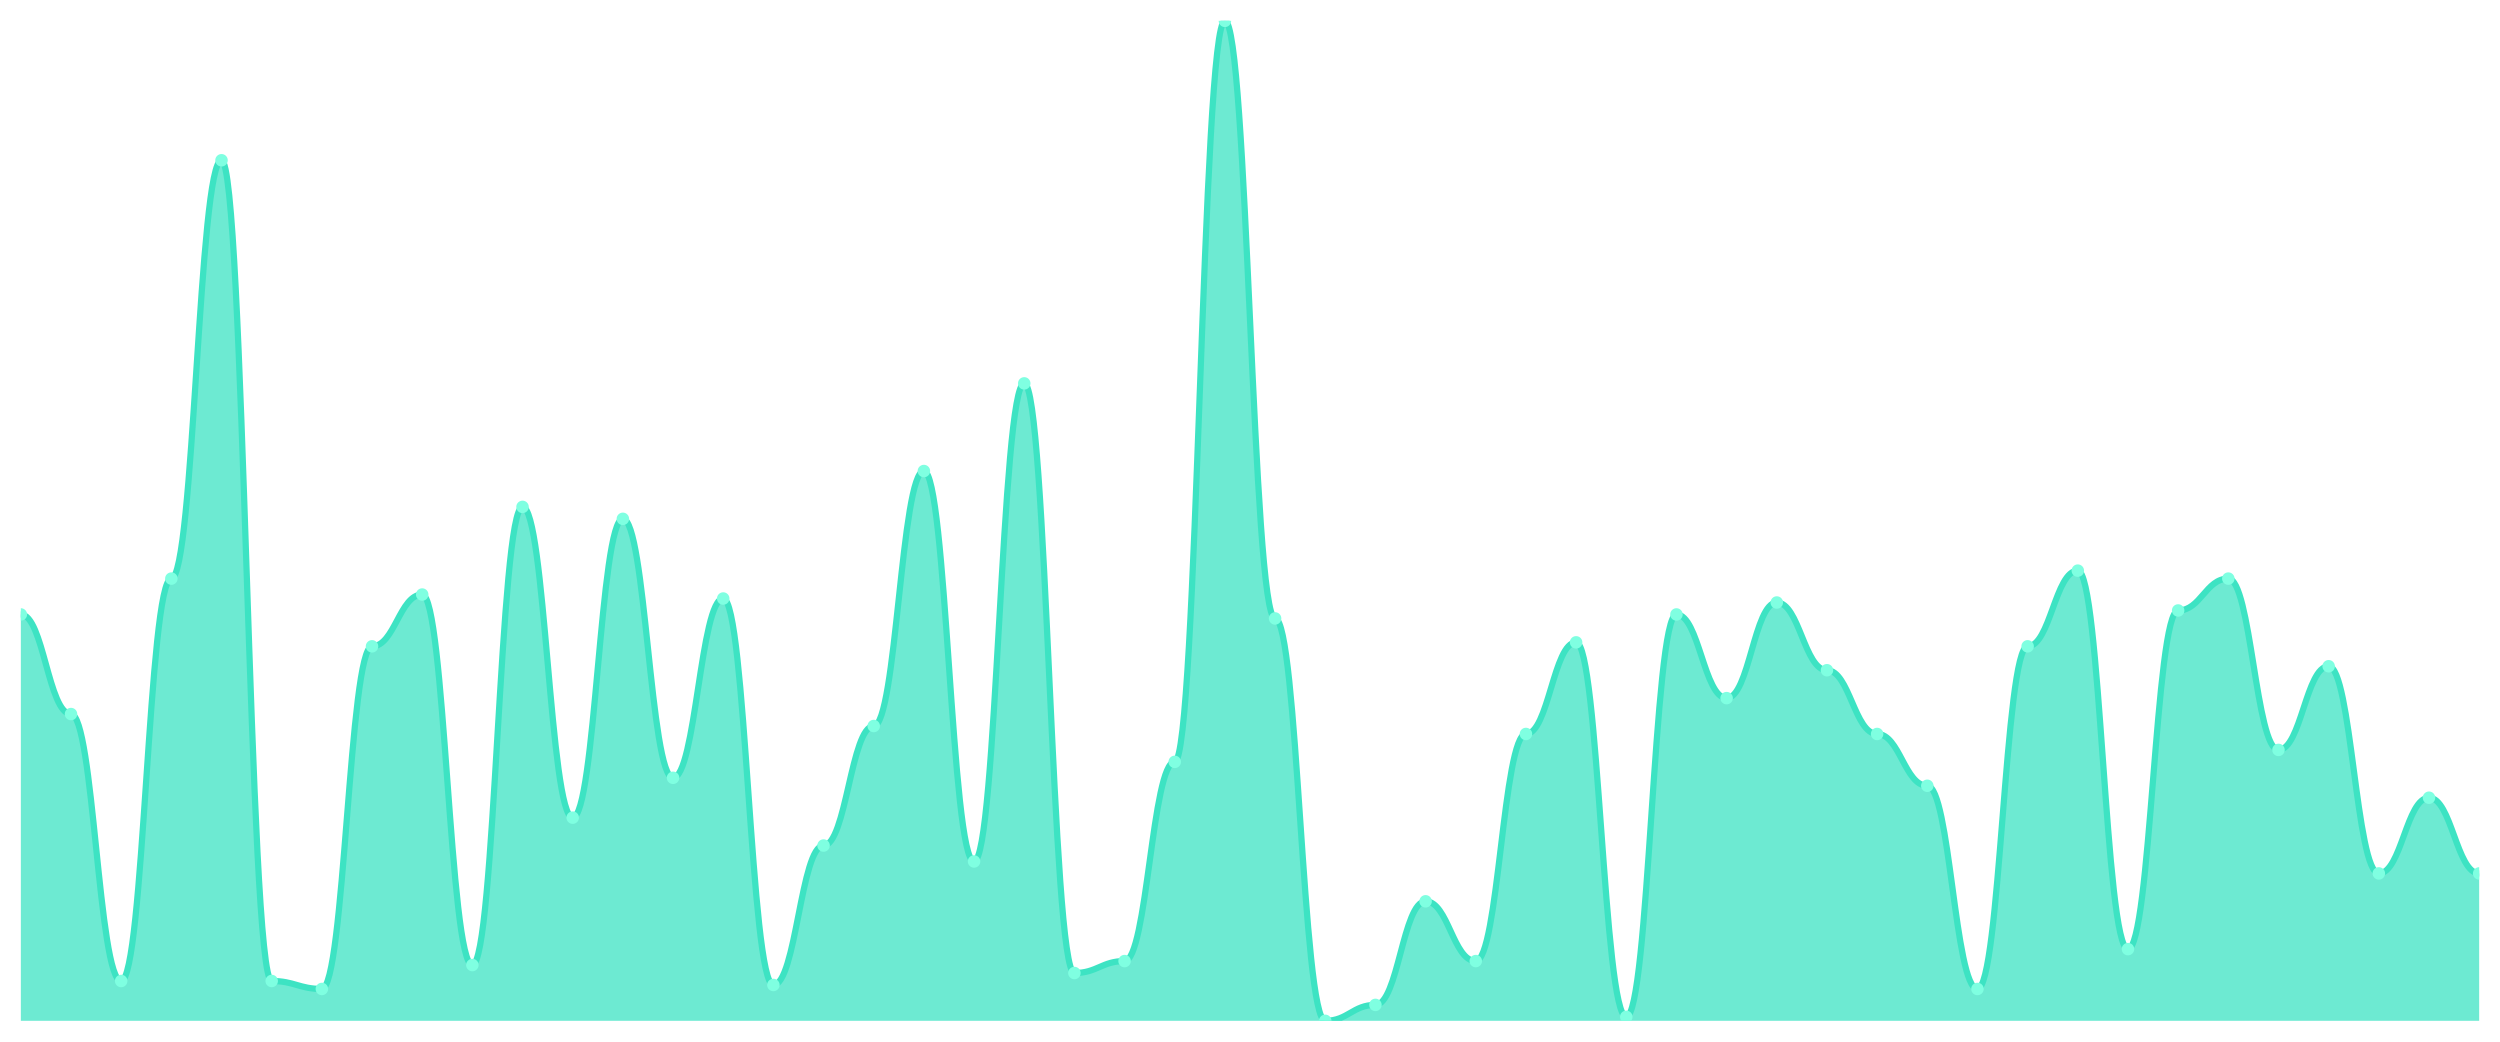
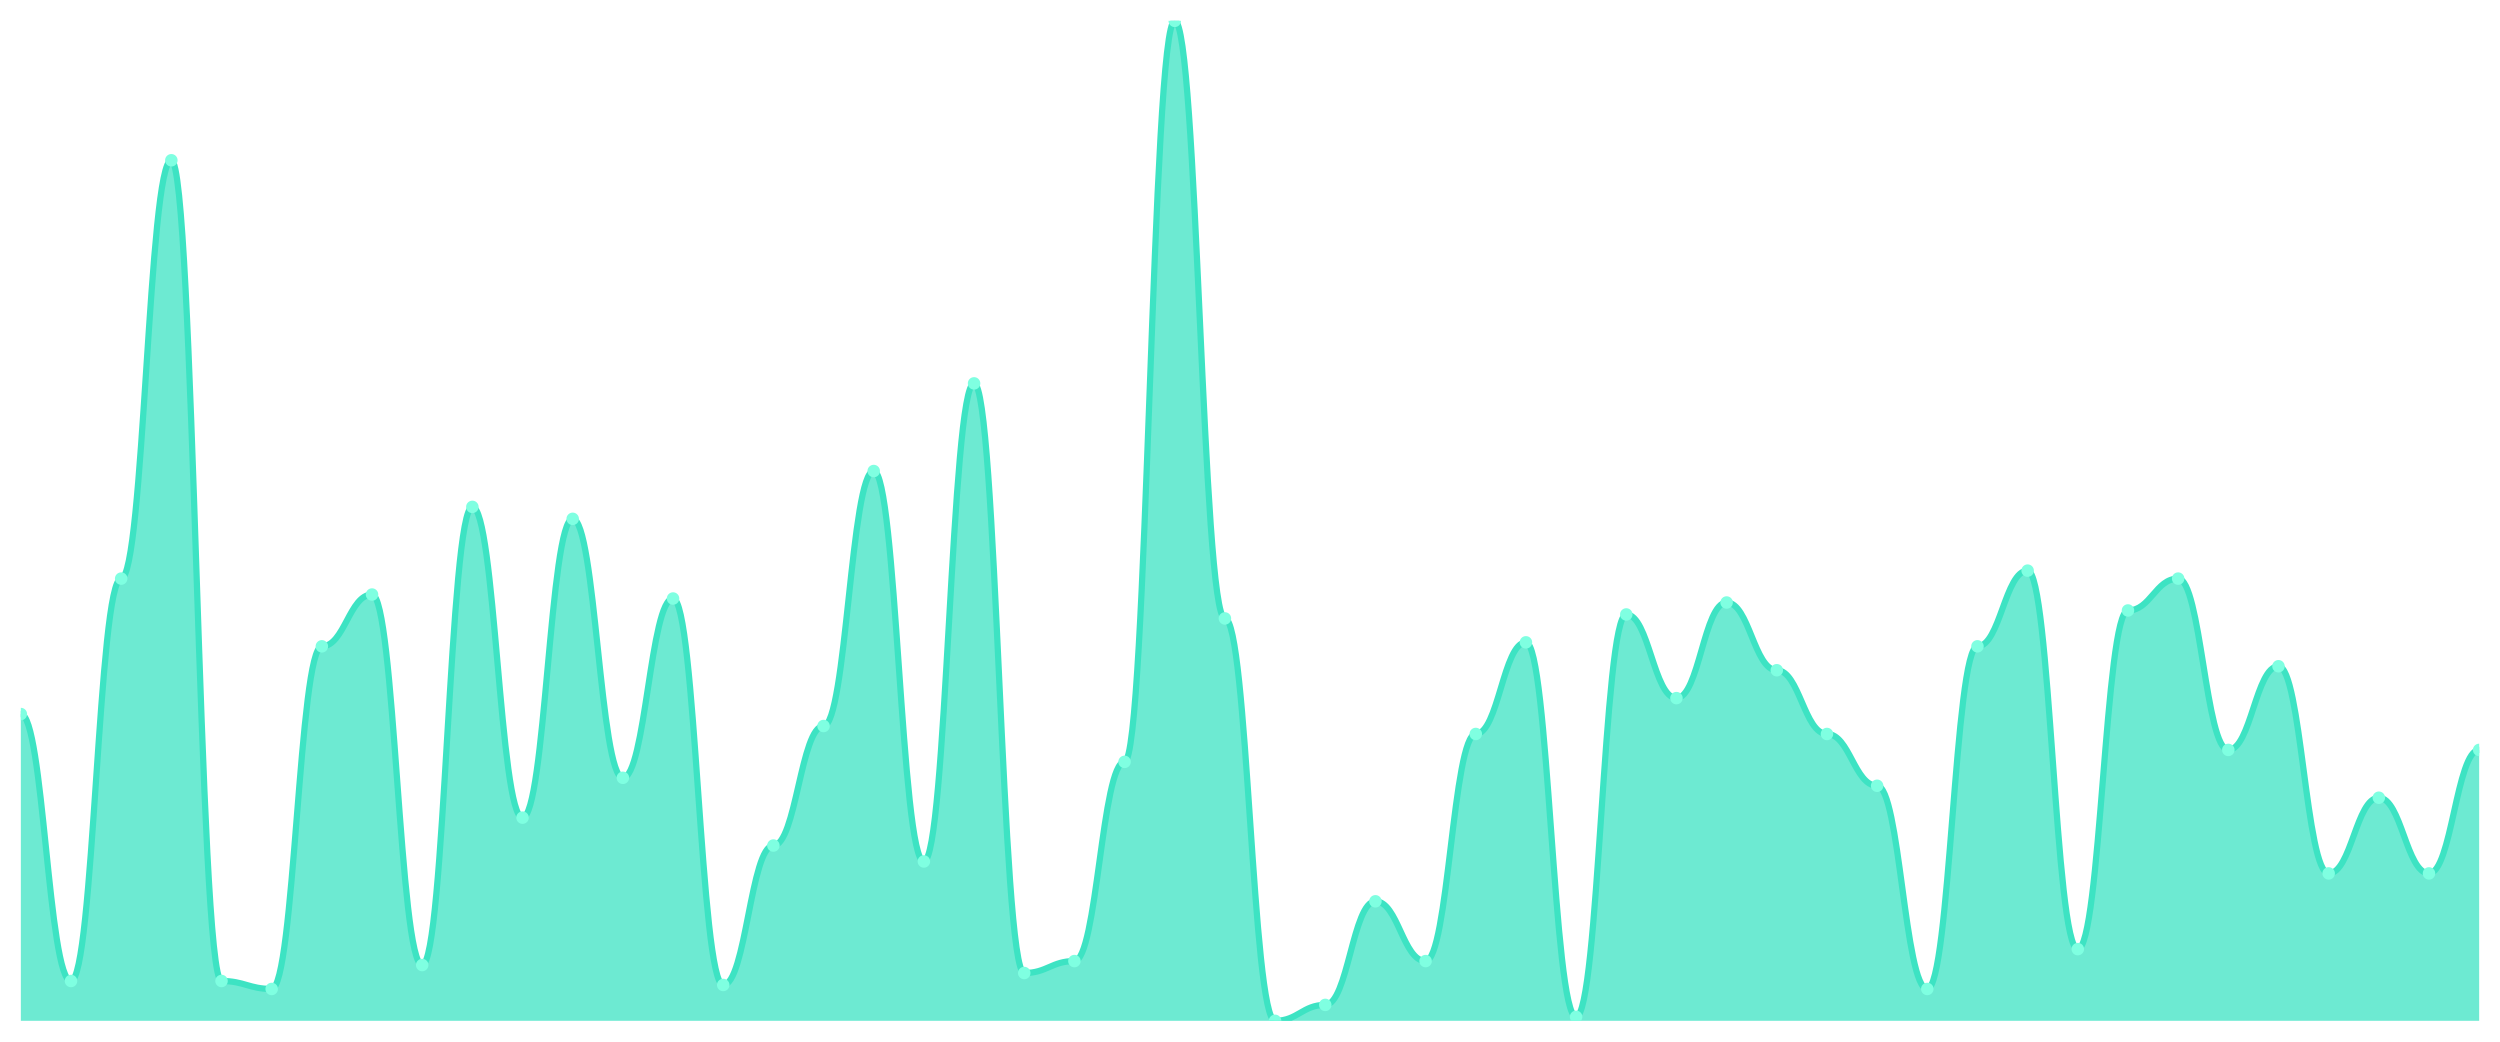
<svg xmlns="http://www.w3.org/2000/svg" viewBox="0 0 1200 500" width="1200" height="500">
  <defs>
    <clipPath id="c">
      <rect x="10" y="10" width="1180" height="480" />
    </clipPath>
  </defs>
  <rect width="1200" height="500" fill="none" />
  <g clip-path="url(#c)">
-     <path d="M 10,490 L 10,294.94 C 20.837,294.94 23.245,342.749 34.082,342.749 C 44.918,342.749 47.327,470.876 58.163,470.876 C 69,470.876 71.408,277.729 82.245,277.729 C 93.082,277.729 95.49,76.932 106.327,76.932 C 117.163,76.932 119.571,470.876 130.408,470.876 C 141.245,470.876 143.653,474.701 154.49,474.701 C 165.327,474.701 167.735,310.239 178.571,310.239 C 189.408,310.239 191.816,285.378 202.653,285.378 C 213.49,285.378 215.898,463.227 226.735,463.227 C 237.571,463.227 239.98,243.307 250.816,243.307 C 261.653,243.307 264.061,392.47 274.898,392.47 C 285.735,392.47 288.143,249.044 298.98,249.044 C 309.816,249.044 312.224,373.347 323.061,373.347 C 333.898,373.347 336.306,287.291 347.143,287.291 C 357.98,287.291 360.388,472.789 371.224,472.789 C 382.061,472.789 384.469,405.857 395.306,405.857 C 406.143,405.857 408.551,348.486 419.388,348.486 C 430.224,348.486 432.633,226.096 443.469,226.096 C 454.306,226.096 456.714,413.506 467.551,413.506 C 478.388,413.506 480.796,184.024 491.633,184.024 C 502.469,184.024 504.878,467.052 515.714,467.052 C 526.551,467.052 528.959,461.315 539.796,461.315 C 550.633,461.315 553.041,365.697 563.878,365.697 C 574.714,365.697 577.122,10 587.959,10 C 598.796,10 601.204,296.853 612.041,296.853 C 622.878,296.853 625.286,490 636.122,490 C 646.959,490 649.367,482.351 660.204,482.351 C 671.041,482.351 673.449,432.629 684.286,432.629 C 695.122,432.629 697.531,461.315 708.367,461.315 C 719.204,461.315 721.612,352.311 732.449,352.311 C 743.286,352.311 745.694,308.327 756.531,308.327 C 767.367,308.327 769.776,488.088 780.612,488.088 C 791.449,488.088 793.857,294.94 804.694,294.94 C 815.531,294.94 817.939,335.1 828.776,335.1 C 839.612,335.1 842.02,289.203 852.857,289.203 C 863.694,289.203 866.102,321.713 876.939,321.713 C 887.776,321.713 890.184,352.311 901.02,352.311 C 911.857,352.311 914.265,377.171 925.102,377.171 C 935.939,377.171 938.347,474.701 949.184,474.701 C 960.02,474.701 962.429,310.239 973.265,310.239 C 984.102,310.239 986.51,273.904 997.347,273.904 C 1008.184,273.904 1010.592,455.578 1021.429,455.578 C 1032.265,455.578 1034.673,293.028 1045.51,293.028 C 1056.347,293.028 1058.755,277.729 1069.592,277.729 C 1080.429,277.729 1082.837,359.96 1093.673,359.96 C 1104.51,359.96 1106.918,319.801 1117.755,319.801 C 1128.592,319.801 1131,419.243 1141.837,419.243 C 1152.673,419.243 1155.082,382.908 1165.918,382.908 C 1176.755,382.908 1179.163,419.243 1190,419.243 L 1190,490 Z" fill="rgba(61,227,195,0.75)" />
-     <path d="M 10,294.94 C 20.837,294.94 23.245,342.749 34.082,342.749 C 44.918,342.749 47.327,470.876 58.163,470.876 C 69,470.876 71.408,277.729 82.245,277.729 C 93.082,277.729 95.49,76.932 106.327,76.932 C 117.163,76.932 119.571,470.876 130.408,470.876 C 141.245,470.876 143.653,474.701 154.49,474.701 C 165.327,474.701 167.735,310.239 178.571,310.239 C 189.408,310.239 191.816,285.378 202.653,285.378 C 213.49,285.378 215.898,463.227 226.735,463.227 C 237.571,463.227 239.98,243.307 250.816,243.307 C 261.653,243.307 264.061,392.47 274.898,392.47 C 285.735,392.47 288.143,249.044 298.98,249.044 C 309.816,249.044 312.224,373.347 323.061,373.347 C 333.898,373.347 336.306,287.291 347.143,287.291 C 357.98,287.291 360.388,472.789 371.224,472.789 C 382.061,472.789 384.469,405.857 395.306,405.857 C 406.143,405.857 408.551,348.486 419.388,348.486 C 430.224,348.486 432.633,226.096 443.469,226.096 C 454.306,226.096 456.714,413.506 467.551,413.506 C 478.388,413.506 480.796,184.024 491.633,184.024 C 502.469,184.024 504.878,467.052 515.714,467.052 C 526.551,467.052 528.959,461.315 539.796,461.315 C 550.633,461.315 553.041,365.697 563.878,365.697 C 574.714,365.697 577.122,10 587.959,10 C 598.796,10 601.204,296.853 612.041,296.853 C 622.878,296.853 625.286,490 636.122,490 C 646.959,490 649.367,482.351 660.204,482.351 C 671.041,482.351 673.449,432.629 684.286,432.629 C 695.122,432.629 697.531,461.315 708.367,461.315 C 719.204,461.315 721.612,352.311 732.449,352.311 C 743.286,352.311 745.694,308.327 756.531,308.327 C 767.367,308.327 769.776,488.088 780.612,488.088 C 791.449,488.088 793.857,294.94 804.694,294.94 C 815.531,294.94 817.939,335.1 828.776,335.1 C 839.612,335.1 842.02,289.203 852.857,289.203 C 863.694,289.203 866.102,321.713 876.939,321.713 C 887.776,321.713 890.184,352.311 901.02,352.311 C 911.857,352.311 914.265,377.171 925.102,377.171 C 935.939,377.171 938.347,474.701 949.184,474.701 C 960.02,474.701 962.429,310.239 973.265,310.239 C 984.102,310.239 986.51,273.904 997.347,273.904 C 1008.184,273.904 1010.592,455.578 1021.429,455.578 C 1032.265,455.578 1034.673,293.028 1045.51,293.028 C 1056.347,293.028 1058.755,277.729 1069.592,277.729 C 1080.429,277.729 1082.837,359.96 1093.673,359.96 C 1104.51,359.96 1106.918,319.801 1117.755,319.801 C 1128.592,319.801 1131,419.243 1141.837,419.243 C 1152.673,419.243 1155.082,382.908 1165.918,382.908 C 1176.755,382.908 1179.163,419.243 1190,419.243" fill="none" stroke="#3de3c3" stroke-width="3" stroke-linecap="round" stroke-linejoin="round" />
-     <circle cx="10" cy="294.94" r="3" fill="#7fffe1" />
-     <circle cx="34.082" cy="342.749" r="3" fill="#7fffe1" />
-     <circle cx="58.163" cy="470.876" r="3" fill="#7fffe1" />
-     <circle cx="82.245" cy="277.729" r="3" fill="#7fffe1" />
-     <circle cx="106.327" cy="76.932" r="3" fill="#7fffe1" />
-     <circle cx="130.408" cy="470.876" r="3" fill="#7fffe1" />
-     <circle cx="154.49" cy="474.701" r="3" fill="#7fffe1" />
-     <circle cx="178.571" cy="310.239" r="3" fill="#7fffe1" />
-     <circle cx="202.653" cy="285.378" r="3" fill="#7fffe1" />
-     <circle cx="226.735" cy="463.227" r="3" fill="#7fffe1" />
-     <circle cx="250.816" cy="243.307" r="3" fill="#7fffe1" />
-     <circle cx="274.898" cy="392.47" r="3" fill="#7fffe1" />
-     <circle cx="298.98" cy="249.044" r="3" fill="#7fffe1" />
-     <circle cx="323.061" cy="373.347" r="3" fill="#7fffe1" />
-     <circle cx="347.143" cy="287.291" r="3" fill="#7fffe1" />
-     <circle cx="371.224" cy="472.789" r="3" fill="#7fffe1" />
-     <circle cx="395.306" cy="405.857" r="3" fill="#7fffe1" />
-     <circle cx="419.388" cy="348.486" r="3" fill="#7fffe1" />
-     <circle cx="443.469" cy="226.096" r="3" fill="#7fffe1" />
-     <circle cx="467.551" cy="413.506" r="3" fill="#7fffe1" />
-     <circle cx="491.633" cy="184.024" r="3" fill="#7fffe1" />
-     <circle cx="515.714" cy="467.052" r="3" fill="#7fffe1" />
-     <circle cx="539.796" cy="461.315" r="3" fill="#7fffe1" />
-     <circle cx="563.878" cy="365.697" r="3" fill="#7fffe1" />
-     <circle cx="587.959" cy="10" r="3" fill="#7fffe1" />
-     <circle cx="612.041" cy="296.853" r="3" fill="#7fffe1" />
-     <circle cx="636.122" cy="490" r="3" fill="#7fffe1" />
-     <circle cx="660.204" cy="482.351" r="3" fill="#7fffe1" />
-     <circle cx="684.286" cy="432.629" r="3" fill="#7fffe1" />
-     <circle cx="708.367" cy="461.315" r="3" fill="#7fffe1" />
-     <circle cx="732.449" cy="352.311" r="3" fill="#7fffe1" />
-     <circle cx="756.531" cy="308.327" r="3" fill="#7fffe1" />
-     <circle cx="780.612" cy="488.088" r="3" fill="#7fffe1" />
-     <circle cx="804.694" cy="294.94" r="3" fill="#7fffe1" />
-     <circle cx="828.776" cy="335.1" r="3" fill="#7fffe1" />
-     <circle cx="852.857" cy="289.203" r="3" fill="#7fffe1" />
-     <circle cx="876.939" cy="321.713" r="3" fill="#7fffe1" />
-     <circle cx="901.02" cy="352.311" r="3" fill="#7fffe1" />
-     <circle cx="925.102" cy="377.171" r="3" fill="#7fffe1" />
-     <circle cx="949.184" cy="474.701" r="3" fill="#7fffe1" />
-     <circle cx="973.265" cy="310.239" r="3" fill="#7fffe1" />
-     <circle cx="997.347" cy="273.904" r="3" fill="#7fffe1" />
-     <circle cx="1021.429" cy="455.578" r="3" fill="#7fffe1" />
-     <circle cx="1045.51" cy="293.028" r="3" fill="#7fffe1" />
-     <circle cx="1069.592" cy="277.729" r="3" fill="#7fffe1" />
-     <circle cx="1093.673" cy="359.96" r="3" fill="#7fffe1" />
-     <circle cx="1117.755" cy="319.801" r="3" fill="#7fffe1" />
-     <circle cx="1141.837" cy="419.243" r="3" fill="#7fffe1" />
-     <circle cx="1165.918" cy="382.908" r="3" fill="#7fffe1" />
-     <circle cx="1190" cy="419.243" r="3" fill="#7fffe1" />
+     <path d="M 10,490 L 10,342.749 C 20.837,342.749 23.245,470.876 34.082,470.876 C 44.918,470.876 47.327,277.729 58.163,277.729 C 69,277.729 71.408,76.932 82.245,76.932 C 93.082,76.932 95.49,470.876 106.327,470.876 C 117.163,470.876 119.571,474.701 130.408,474.701 C 141.245,474.701 143.653,310.239 154.49,310.239 C 165.327,310.239 167.735,285.378 178.571,285.378 C 189.408,285.378 191.816,463.227 202.653,463.227 C 213.49,463.227 215.898,243.307 226.735,243.307 C 237.571,243.307 239.98,392.47 250.816,392.47 C 261.653,392.47 264.061,249.044 274.898,249.044 C 285.735,249.044 288.143,373.347 298.98,373.347 C 309.816,373.347 312.224,287.291 323.061,287.291 C 333.898,287.291 336.306,472.789 347.143,472.789 C 357.98,472.789 360.388,405.857 371.224,405.857 C 382.061,405.857 384.469,348.486 395.306,348.486 C 406.143,348.486 408.551,226.096 419.388,226.096 C 430.224,226.096 432.633,413.506 443.469,413.506 C 454.306,413.506 456.714,184.024 467.551,184.024 C 478.388,184.024 480.796,467.052 491.633,467.052 C 502.469,467.052 504.878,461.315 515.714,461.315 C 526.551,461.315 528.959,365.697 539.796,365.697 C 550.633,365.697 553.041,10 563.878,10 C 574.714,10 577.122,296.853 587.959,296.853 C 598.796,296.853 601.204,490 612.041,490 C 622.878,490 625.286,482.351 636.122,482.351 C 646.959,482.351 649.367,432.629 660.204,432.629 C 671.041,432.629 673.449,461.315 684.286,461.315 C 695.122,461.315 697.531,352.311 708.367,352.311 C 719.204,352.311 721.612,308.327 732.449,308.327 C 743.286,308.327 745.694,488.088 756.531,488.088 C 767.367,488.088 769.776,294.94 780.612,294.94 C 791.449,294.94 793.857,335.1 804.694,335.1 C 815.531,335.1 817.939,289.203 828.776,289.203 C 839.612,289.203 842.02,321.713 852.857,321.713 C 863.694,321.713 866.102,352.311 876.939,352.311 C 887.776,352.311 890.184,377.171 901.02,377.171 C 911.857,377.171 914.265,474.701 925.102,474.701 C 935.939,474.701 938.347,310.239 949.184,310.239 C 960.02,310.239 962.429,273.904 973.265,273.904 C 984.102,273.904 986.51,455.578 997.347,455.578 C 1008.184,455.578 1010.592,293.028 1021.429,293.028 C 1032.265,293.028 1034.673,277.729 1045.51,277.729 C 1056.347,277.729 1058.755,359.96 1069.592,359.96 C 1080.429,359.96 1082.837,319.801 1093.673,319.801 C 1104.51,319.801 1106.918,419.243 1117.755,419.243 C 1128.592,419.243 1131,382.908 1141.837,382.908 C 1152.673,382.908 1155.082,419.243 1165.918,419.243 C 1176.755,419.243 1179.163,359.96 1190,359.96 L 1190,490 Z" fill="rgba(61,227,195,0.75)" />
+     <path d="M 10,342.749 C 20.837,342.749 23.245,470.876 34.082,470.876 C 44.918,470.876 47.327,277.729 58.163,277.729 C 69,277.729 71.408,76.932 82.245,76.932 C 93.082,76.932 95.49,470.876 106.327,470.876 C 117.163,470.876 119.571,474.701 130.408,474.701 C 141.245,474.701 143.653,310.239 154.49,310.239 C 165.327,310.239 167.735,285.378 178.571,285.378 C 189.408,285.378 191.816,463.227 202.653,463.227 C 213.49,463.227 215.898,243.307 226.735,243.307 C 237.571,243.307 239.98,392.47 250.816,392.47 C 261.653,392.47 264.061,249.044 274.898,249.044 C 285.735,249.044 288.143,373.347 298.98,373.347 C 309.816,373.347 312.224,287.291 323.061,287.291 C 333.898,287.291 336.306,472.789 347.143,472.789 C 357.98,472.789 360.388,405.857 371.224,405.857 C 382.061,405.857 384.469,348.486 395.306,348.486 C 406.143,348.486 408.551,226.096 419.388,226.096 C 430.224,226.096 432.633,413.506 443.469,413.506 C 454.306,413.506 456.714,184.024 467.551,184.024 C 478.388,184.024 480.796,467.052 491.633,467.052 C 502.469,467.052 504.878,461.315 515.714,461.315 C 526.551,461.315 528.959,365.697 539.796,365.697 C 550.633,365.697 553.041,10 563.878,10 C 574.714,10 577.122,296.853 587.959,296.853 C 598.796,296.853 601.204,490 612.041,490 C 622.878,490 625.286,482.351 636.122,482.351 C 646.959,482.351 649.367,432.629 660.204,432.629 C 671.041,432.629 673.449,461.315 684.286,461.315 C 695.122,461.315 697.531,352.311 708.367,352.311 C 719.204,352.311 721.612,308.327 732.449,308.327 C 743.286,308.327 745.694,488.088 756.531,488.088 C 767.367,488.088 769.776,294.94 780.612,294.94 C 791.449,294.94 793.857,335.1 804.694,335.1 C 815.531,335.1 817.939,289.203 828.776,289.203 C 839.612,289.203 842.02,321.713 852.857,321.713 C 863.694,321.713 866.102,352.311 876.939,352.311 C 887.776,352.311 890.184,377.171 901.02,377.171 C 911.857,377.171 914.265,474.701 925.102,474.701 C 935.939,474.701 938.347,310.239 949.184,310.239 C 960.02,310.239 962.429,273.904 973.265,273.904 C 984.102,273.904 986.51,455.578 997.347,455.578 C 1008.184,455.578 1010.592,293.028 1021.429,293.028 C 1032.265,293.028 1034.673,277.729 1045.51,277.729 C 1056.347,277.729 1058.755,359.96 1069.592,359.96 C 1080.429,359.96 1082.837,319.801 1093.673,319.801 C 1104.51,319.801 1106.918,419.243 1117.755,419.243 C 1128.592,419.243 1131,382.908 1141.837,382.908 C 1152.673,382.908 1155.082,419.243 1165.918,419.243 C 1176.755,419.243 1179.163,359.96 1190,359.96" fill="none" stroke="#3de3c3" stroke-width="3" stroke-linecap="round" stroke-linejoin="round" />
+     <circle cx="10" cy="342.749" r="3" fill="#7fffe1" />
+     <circle cx="34.082" cy="470.876" r="3" fill="#7fffe1" />
+     <circle cx="58.163" cy="277.729" r="3" fill="#7fffe1" />
+     <circle cx="82.245" cy="76.932" r="3" fill="#7fffe1" />
+     <circle cx="106.327" cy="470.876" r="3" fill="#7fffe1" />
+     <circle cx="130.408" cy="474.701" r="3" fill="#7fffe1" />
+     <circle cx="154.49" cy="310.239" r="3" fill="#7fffe1" />
+     <circle cx="178.571" cy="285.378" r="3" fill="#7fffe1" />
+     <circle cx="202.653" cy="463.227" r="3" fill="#7fffe1" />
+     <circle cx="226.735" cy="243.307" r="3" fill="#7fffe1" />
+     <circle cx="250.816" cy="392.47" r="3" fill="#7fffe1" />
+     <circle cx="274.898" cy="249.044" r="3" fill="#7fffe1" />
+     <circle cx="298.98" cy="373.347" r="3" fill="#7fffe1" />
+     <circle cx="323.061" cy="287.291" r="3" fill="#7fffe1" />
+     <circle cx="347.143" cy="472.789" r="3" fill="#7fffe1" />
+     <circle cx="371.224" cy="405.857" r="3" fill="#7fffe1" />
+     <circle cx="395.306" cy="348.486" r="3" fill="#7fffe1" />
+     <circle cx="419.388" cy="226.096" r="3" fill="#7fffe1" />
+     <circle cx="443.469" cy="413.506" r="3" fill="#7fffe1" />
+     <circle cx="467.551" cy="184.024" r="3" fill="#7fffe1" />
+     <circle cx="491.633" cy="467.052" r="3" fill="#7fffe1" />
+     <circle cx="515.714" cy="461.315" r="3" fill="#7fffe1" />
+     <circle cx="539.796" cy="365.697" r="3" fill="#7fffe1" />
+     <circle cx="563.878" cy="10" r="3" fill="#7fffe1" />
+     <circle cx="587.959" cy="296.853" r="3" fill="#7fffe1" />
+     <circle cx="612.041" cy="490" r="3" fill="#7fffe1" />
+     <circle cx="636.122" cy="482.351" r="3" fill="#7fffe1" />
+     <circle cx="660.204" cy="432.629" r="3" fill="#7fffe1" />
+     <circle cx="684.286" cy="461.315" r="3" fill="#7fffe1" />
+     <circle cx="708.367" cy="352.311" r="3" fill="#7fffe1" />
+     <circle cx="732.449" cy="308.327" r="3" fill="#7fffe1" />
+     <circle cx="756.531" cy="488.088" r="3" fill="#7fffe1" />
+     <circle cx="780.612" cy="294.94" r="3" fill="#7fffe1" />
+     <circle cx="804.694" cy="335.1" r="3" fill="#7fffe1" />
+     <circle cx="828.776" cy="289.203" r="3" fill="#7fffe1" />
+     <circle cx="852.857" cy="321.713" r="3" fill="#7fffe1" />
+     <circle cx="876.939" cy="352.311" r="3" fill="#7fffe1" />
+     <circle cx="901.02" cy="377.171" r="3" fill="#7fffe1" />
+     <circle cx="925.102" cy="474.701" r="3" fill="#7fffe1" />
+     <circle cx="949.184" cy="310.239" r="3" fill="#7fffe1" />
+     <circle cx="973.265" cy="273.904" r="3" fill="#7fffe1" />
+     <circle cx="997.347" cy="455.578" r="3" fill="#7fffe1" />
+     <circle cx="1021.429" cy="293.028" r="3" fill="#7fffe1" />
+     <circle cx="1045.51" cy="277.729" r="3" fill="#7fffe1" />
+     <circle cx="1069.592" cy="359.96" r="3" fill="#7fffe1" />
+     <circle cx="1093.673" cy="319.801" r="3" fill="#7fffe1" />
+     <circle cx="1117.755" cy="419.243" r="3" fill="#7fffe1" />
+     <circle cx="1141.837" cy="382.908" r="3" fill="#7fffe1" />
+     <circle cx="1165.918" cy="419.243" r="3" fill="#7fffe1" />
+     <circle cx="1190" cy="359.96" r="3" fill="#7fffe1" />
  </g>
</svg>
